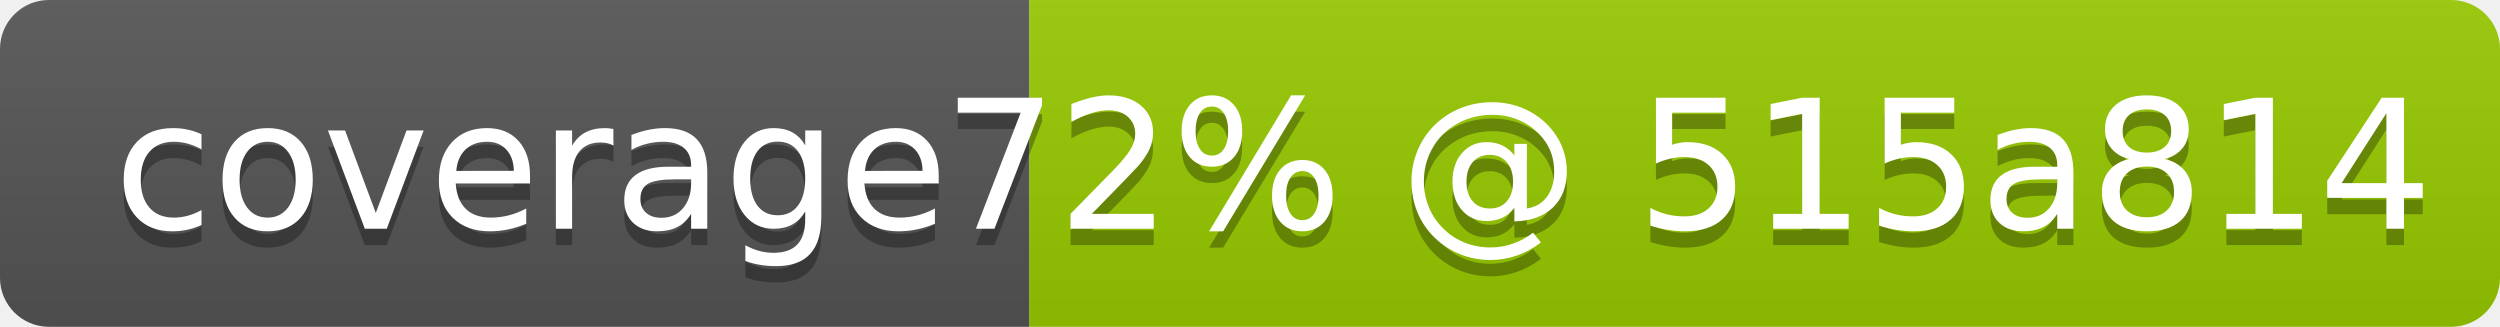
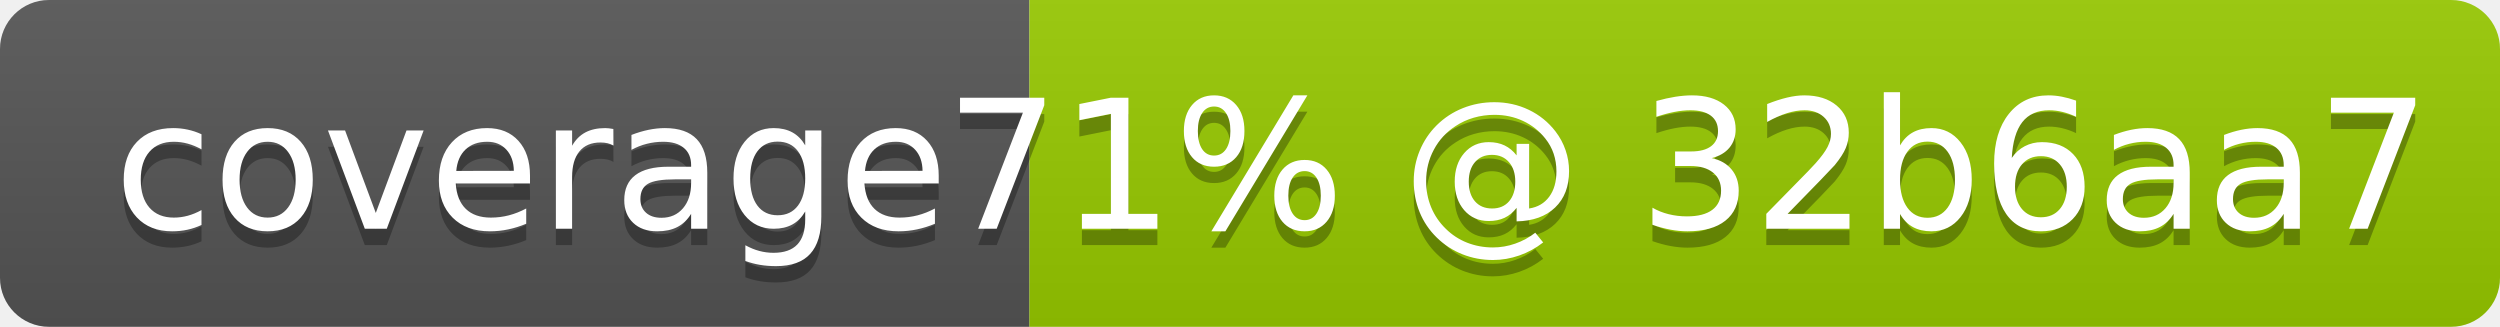
- <svg xmlns="http://www.w3.org/2000/svg" width="153" height="20" role="img" aria-label="coverage: 72% @ 515a814">
+ <svg xmlns="http://www.w3.org/2000/svg" width="153" height="20" role="img" aria-label="coverage: 71% @ 32b6aa7">
  <linearGradient id="s" x2="0" y2="100%">
    <stop offset="0" stop-color="#bbb" stop-opacity=".1" />
    <stop offset="1" stop-opacity=".1" />
  </linearGradient>
  <clipPath id="r">
    <rect width="153" height="20" rx="3" fill="#fff" />
  </clipPath>
  <g clip-path="url(#r)">
    <rect width="63" height="20" fill="#555" />
    <rect x="63" width="90" height="20" fill="#97ca00" />
    <rect width="153" height="20" fill="url(#s)" />
  </g>
  <g fill="#fff" text-anchor="middle" font-family="Verdana,Geneva,DejaVu Sans,sans-serif" text-rendering="geometricPrecision" font-size="110">
    <text aria-hidden="true" x="325" y="150" fill="#010101" fill-opacity=".3" transform="scale(.1)" textLength="530">coverage</text>
    <text x="325" y="140" transform="scale(.1)" fill="#fff" textLength="530">coverage</text>
-     <text aria-hidden="true" x="1033" y="150" fill="#010101" fill-opacity=".3" transform="scale(.1)" textLength="806">72% @ 515a814</text>
-     <text x="1033" y="140" transform="scale(.1)" fill="#fff" textLength="806">72% @ 515a814</text>
+     <text aria-hidden="true" x="1033" y="150" fill="#010101" fill-opacity=".3" transform="scale(.1)" textLength="806">71% @ 32b6aa7</text>
+     <text x="1033" y="140" transform="scale(.1)" fill="#fff" textLength="806">71% @ 32b6aa7</text>
  </g>
</svg>
